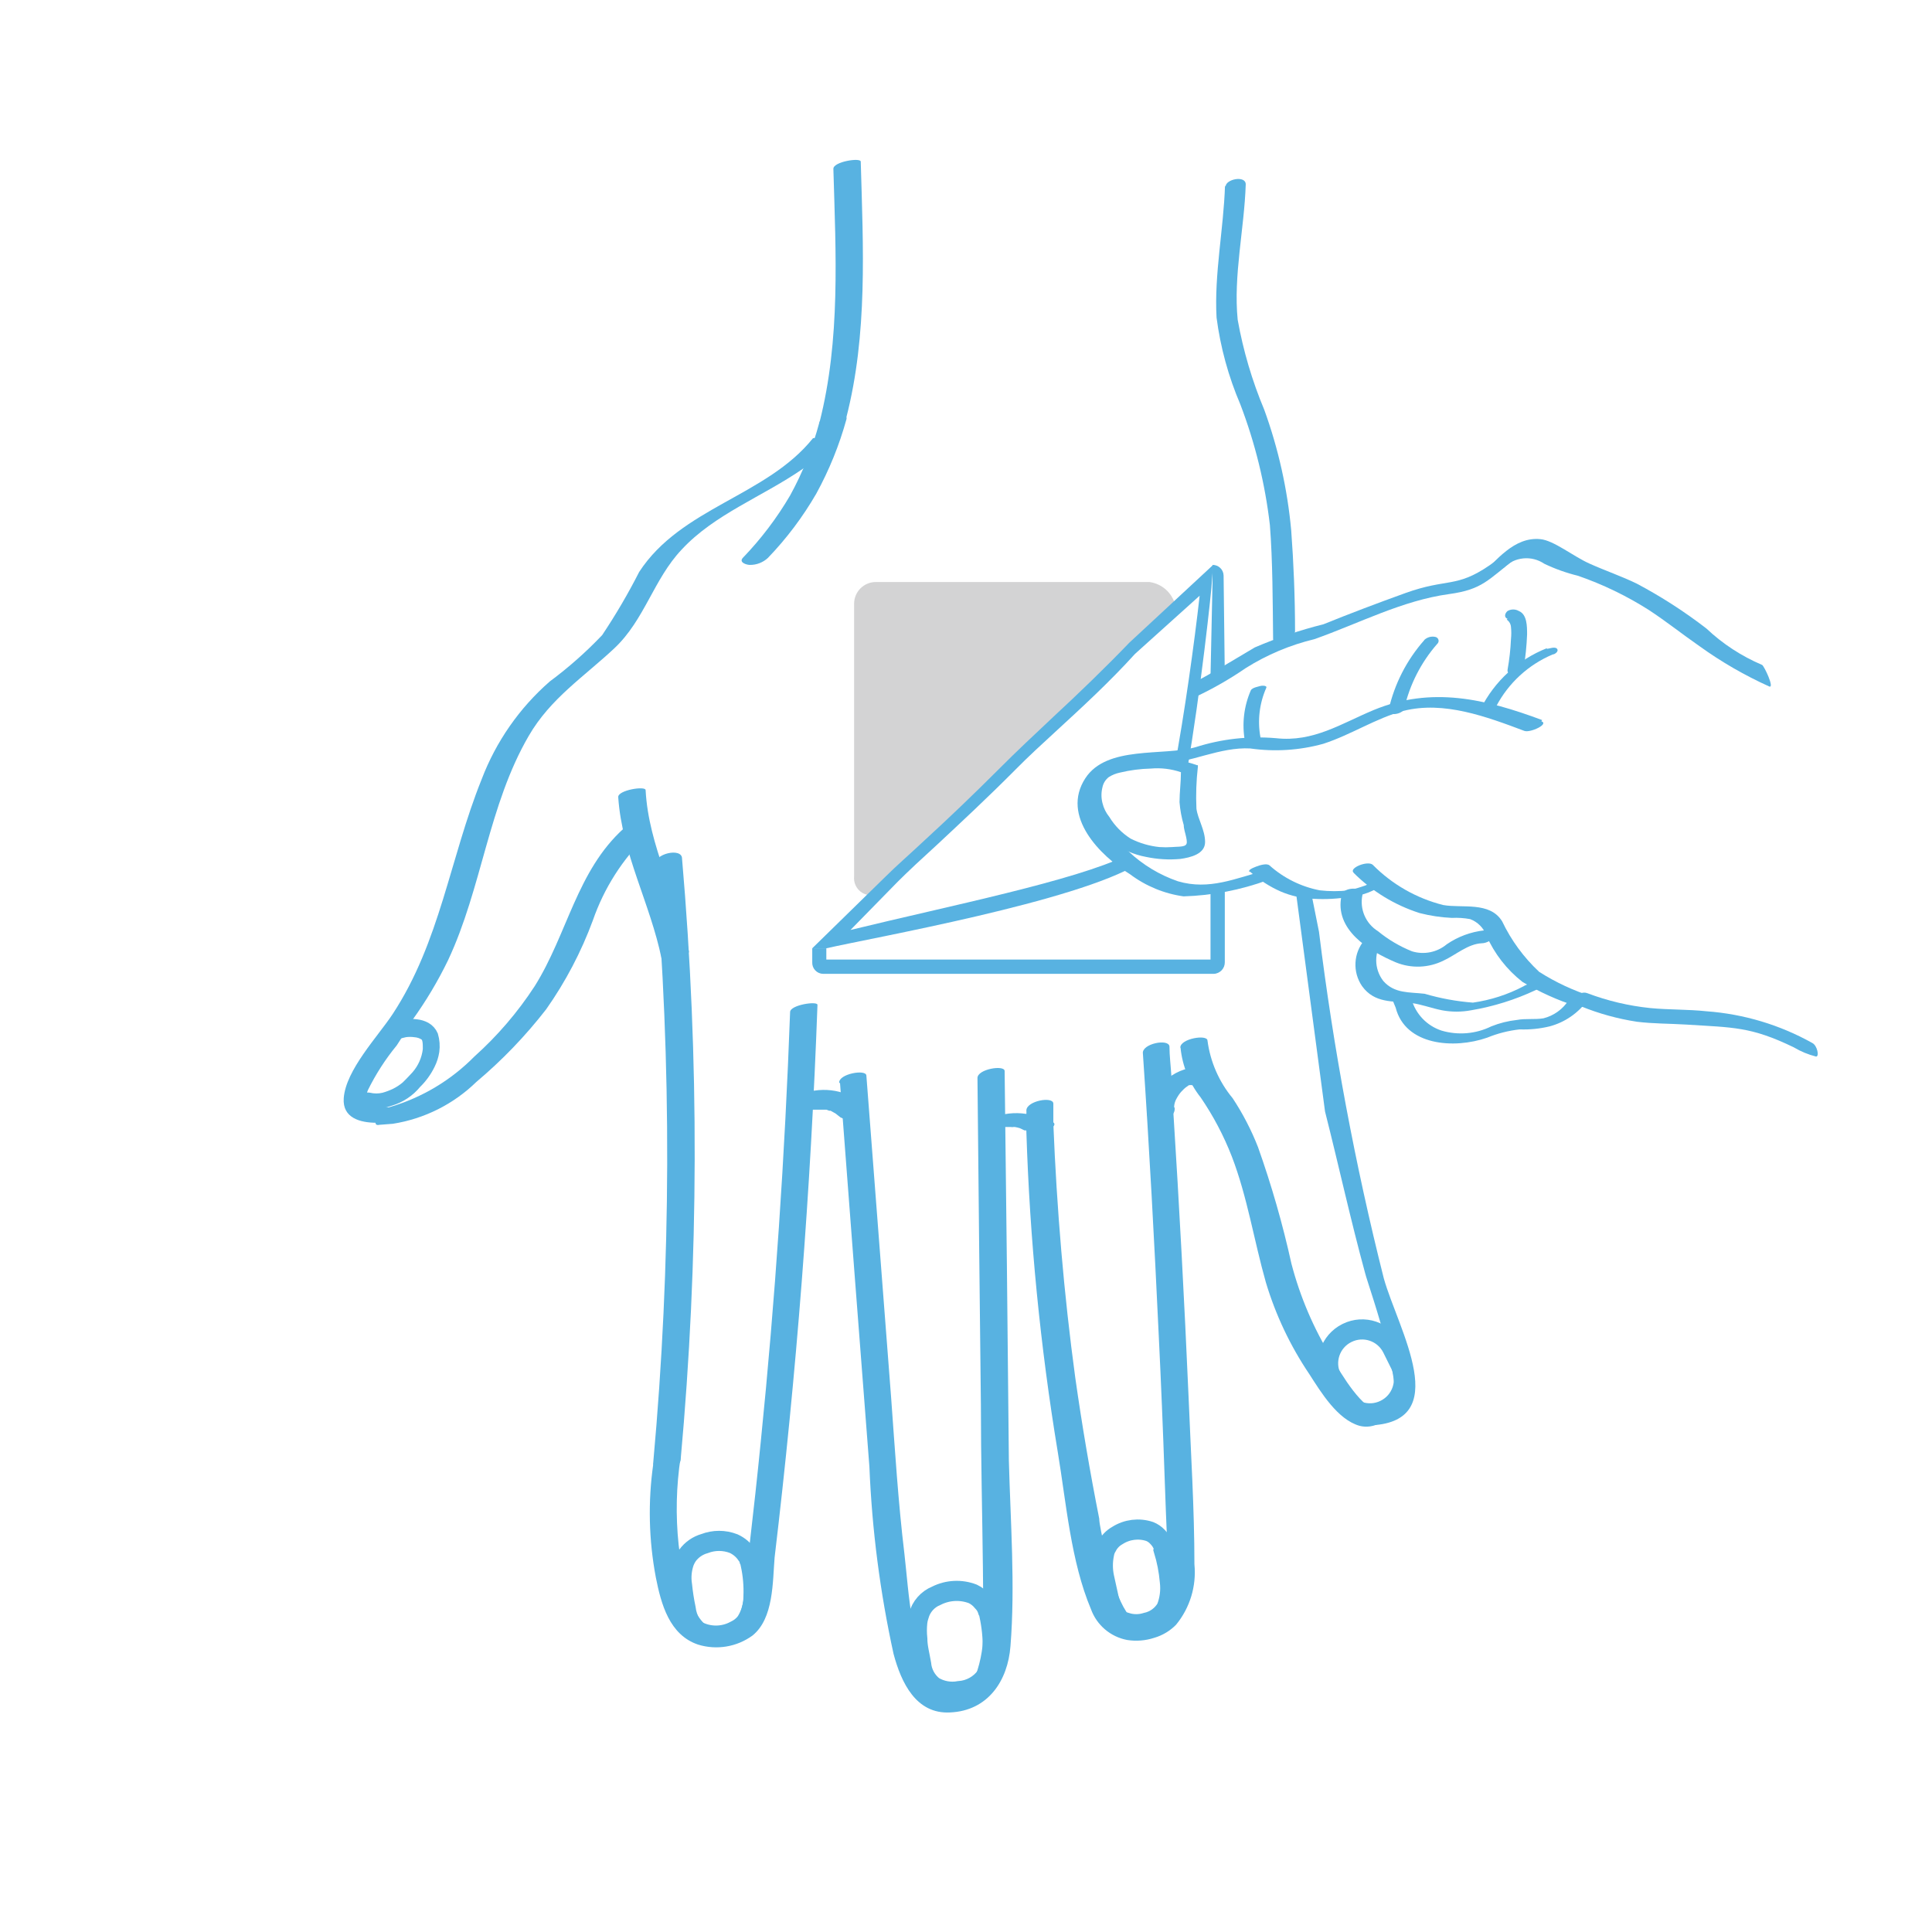
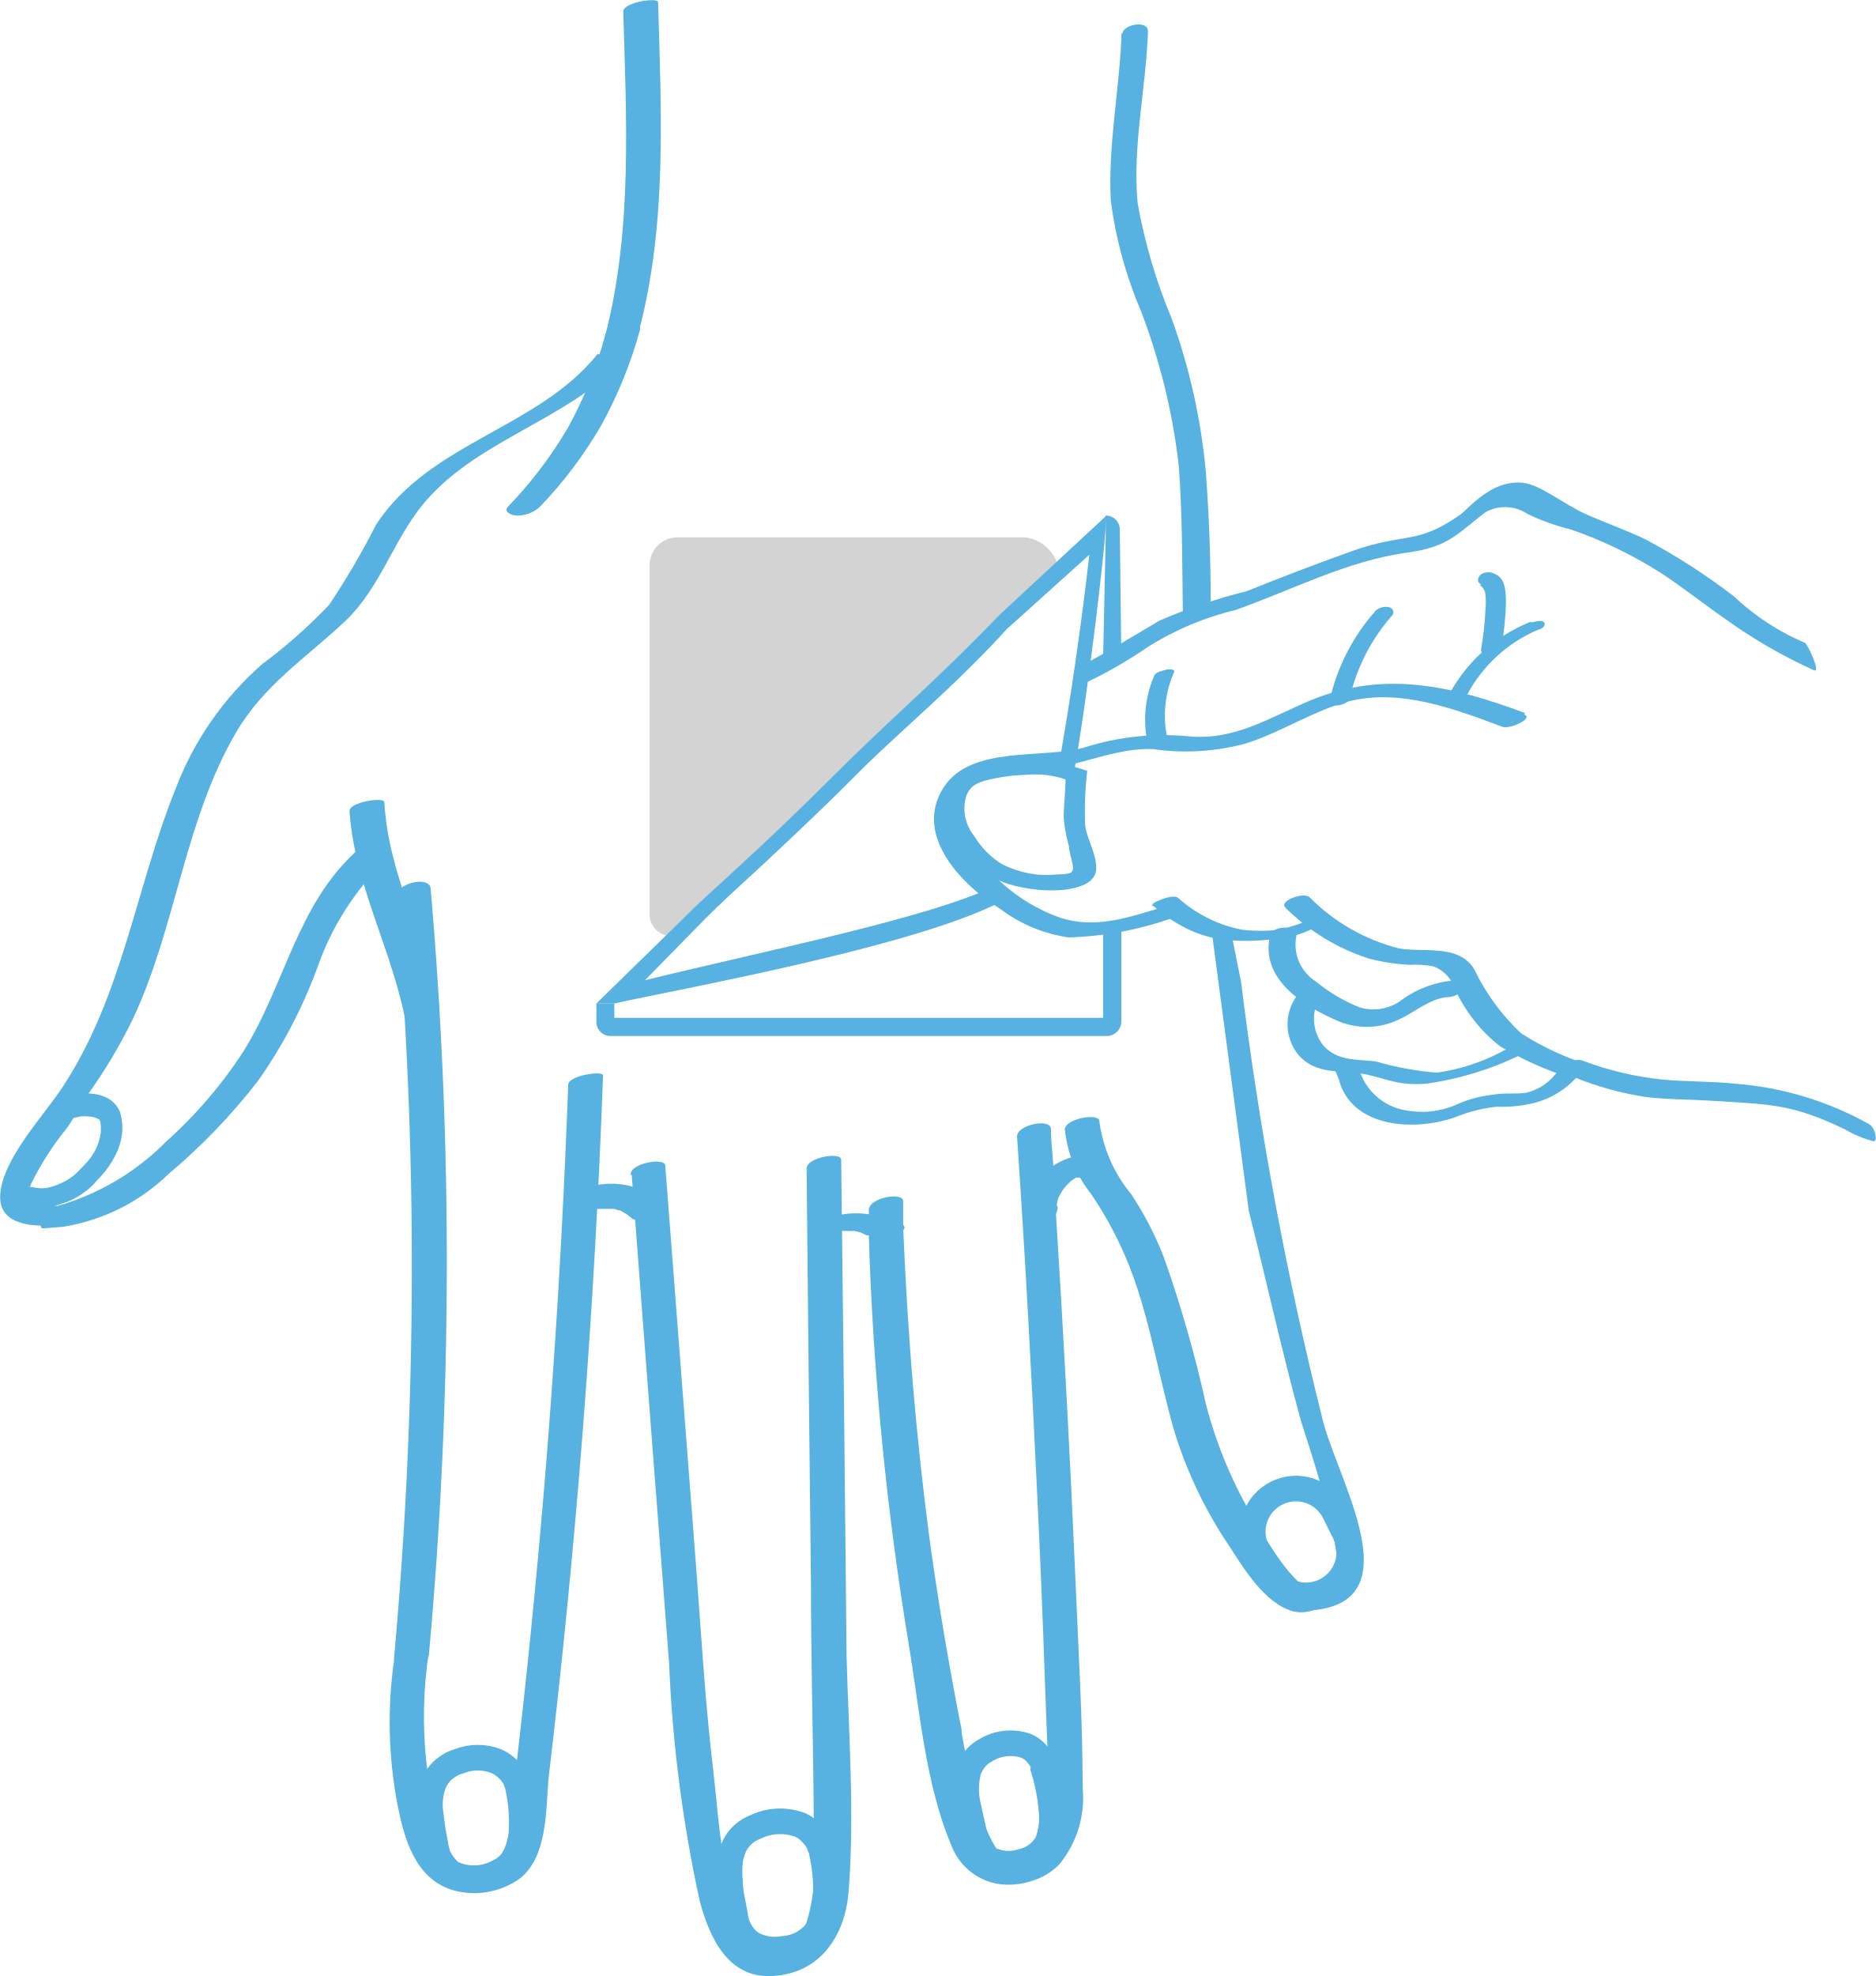
- <svg xmlns="http://www.w3.org/2000/svg" viewBox="0 0 96 96">
+ <svg xmlns="http://www.w3.org/2000/svg" viewBox="17.07 7.94 73.25 77.15">
  <path d="M60.86,33.61h-.71l.1-4.74c0,.1,0-.26,0-.46l0-.34a.54.54,0,0,1,.55.53Z" fill="#58b2e1" />
  <path d="M60.31,48.39H40.9a.55.55,0,0,1-.54-.58v-.69h.7v.56H60.15V44.12l.71-.23v3.92A.57.57,0,0,1,60.31,48.39Z" fill="#58b2e1" />
  <path d="M41.41,8.39c.12,4.19.36,8.49-.69,12.6-.07.28,1.24.11,1.33-.23,1.07-4.15.84-8.48.72-12.73,0-.21-1.37,0-1.36.36Z" fill="#58b2e1" />
  <path d="M40.71,21a16.21,16.21,0,0,1-1.45,3.62,16.44,16.44,0,0,1-2.35,3.1c-.21.23.19.35.35.35a1.29,1.29,0,0,0,.9-.35,16.56,16.56,0,0,0,2.4-3.19,17.19,17.19,0,0,0,1.5-3.7c.11-.43-1.24-.24-1.35.17Z" fill="#58b2e1" />
  <path d="M41.72,21.61a8.74,8.74,0,0,1-1.85,1.7c-2,1.38-4.37,2.24-6,4-1.39,1.47-1.84,3.49-3.34,4.9s-3.18,2.49-4.26,4.36c-2,3.44-2.32,7.54-4,11.13a20,20,0,0,1-1.79,3c-.09.17-.18.29-.28.45s0,.05,0,.06,0,.06-.06.07c-.15.23-.28.45-.43.67a11.5,11.5,0,0,0-1.43,2.22.67.67,0,0,0,0,.54c.09.2.34.31.81.29h0c.81,0,.16.78-.21.79a.21.21,0,0,1-.16,0c-.83,0-1.71-.24-1.64-1.22.1-1.4,1.69-3.06,2.43-4.18,2.36-3.59,2.84-7.73,4.42-11.66a12.23,12.23,0,0,1,3.39-4.87,20.27,20.27,0,0,0,2.6-2.3,30.69,30.69,0,0,0,1.84-3.14c2.09-3.21,6.33-3.76,8.64-6.65,0,0,0,0,.08,0C40.79,21.51,41.81,21.5,41.72,21.61Z" fill="#58b2e1" />
  <path d="M19.52,55.84a7.65,7.65,0,0,0,4.15-2.08,23.69,23.69,0,0,0,3.47-3.61,19.22,19.22,0,0,0,2.32-4.42,10.79,10.79,0,0,1,2.69-4.22c.25-.21.1-.5-.15-.6a1,1,0,0,0-1,.25C28.66,43.27,28.2,46.4,26.57,49a17.58,17.58,0,0,1-3,3.5A9.72,9.72,0,0,1,19.4,55c-.37.1-.74.17-.75.52s0,.41.22.37Z" fill="#58b2e1" />
  <path d="M30.72,39.62c.19,2.8,1.59,5.28,2.15,8,.06.26,1.42,0,1.36-.36-.56-2.71-2-5.19-2.15-8,0-.22-1.39,0-1.36.35Z" fill="#58b2e1" />
  <path d="M32.54,43a168.85,168.85,0,0,1-.08,29.66c-.06.63,1.31.43,1.36-.12a168.47,168.47,0,0,0,.07-29.88c0-.56-1.41-.25-1.35.34Z" fill="#58b2e1" />
  <path d="M39.26,50.28c-.26,7.14-.74,14.28-1.46,21.38-.17,1.71-.36,3.44-.56,5.16-.12,1-.14,5.32-1.89,4.16-1.24-.82-1.46-2.91-1.63-4.23a17,17,0,0,1,.1-4.34c0-.19-1.31-.06-1.36.34a17.22,17.22,0,0,0,.13,5.64c.26,1.31.67,2.85,2.1,3.33a3.06,3.06,0,0,0,2.7-.45c1.06-.85,1-2.68,1.1-3.88q1.63-13.68,2.13-27.46c0-.2-1.34,0-1.36.35Z" fill="#58b2e1" />
  <path d="M40.17,55.14s.1,0,.12,0-.16.07-.07,0h.06l.16,0c.08,0-.17,0-.08,0h.21c.1,0,.2,0,.3,0s0,0,0,0l.06,0,.14,0,.13.05.07,0c.06,0,0,0,0,0l.25.14.24.19a.74.74,0,0,0,.46.09,1.08,1.08,0,0,0,.51-.18.45.45,0,0,0,.24-.33.33.33,0,0,0-.15-.31,3.1,3.1,0,0,0-3.15-.36.89.89,0,0,0-.36.31.32.32,0,0,0,0,.34.81.81,0,0,0,.92.07Z" fill="#58b2e1" />
  <path d="M41.74,53.81q.72,9.52,1.46,19.07a53.68,53.68,0,0,0,1.2,9.3c.38,1.43,1.12,3,2.81,2.91,1.88-.08,2.87-1.57,3-3.3.24-3,0-6.18-.08-9.21q-.09-9.69-.21-19.36c0-.32-1.36-.1-1.35.35.05,5.42.11,10.81.17,16.23,0,2.7.07,5.41.1,8.11,0,1.21.06,2.42,0,3.64s-.86,4.18-2.37,2.06c-1.21-1.7-1.3-4.4-1.53-6.4-.31-2.57-.47-5.17-.66-7.76l-1.23-16c0-.34-1.4-.09-1.35.36Z" fill="#58b2e1" />
  <path d="M49.78,56s.17-.06,0,0,0,0,0,0l-.1,0H50c.09,0-.06,0-.06,0h.29a.31.31,0,0,0,.13,0c.07,0,0,0,0,0h.07a1.83,1.83,0,0,1,.25.06l.23.11s0,0,0,0l.06,0s.07,0,.1.08a.68.68,0,0,0,.35.06,1.61,1.61,0,0,0,.53-.1c.09,0,.61-.28.39-.44A2.47,2.47,0,0,0,51,55.35a3.28,3.28,0,0,0-1.73.2,1,1,0,0,0-.38.21c-.05.07-.09.17,0,.23a.68.68,0,0,0,.35.06,1.35,1.35,0,0,0,.53-.1Z" fill="#58b2e1" />
  <path d="M58.11,52c0,.45.06.92.09,1.4s.07,1.2.1,1.82q.45,7.1.76,14.2c.11,2.75.29,5.55.29,8.31a4.1,4.1,0,0,1-.91,3h0a2.49,2.49,0,0,1-1.08.65,2.88,2.88,0,0,1-1.35.11,2.38,2.38,0,0,1-1.8-1.53c-1-2.37-1.23-5.29-1.65-7.81A120.62,120.62,0,0,1,51,56.24c0-.29,0-.6,0-.89a1,1,0,0,0,0-.17c0-.48,1.34-.72,1.34-.34s0,.7,0,1c.17,4.21.52,8.43,1.09,12.62q.5,3.52,1.19,7c0,.24.14.88.31,1.64.35,1.63,1,3.79,2,3.55h0a.9.9,0,0,0,.27-.11,1.57,1.57,0,0,0,.25-.2A3.5,3.5,0,0,0,58,77.81c0-.24,0-.46,0-.65v-.08c0-.12,0-.22,0-.33-.05-1.1-.09-2.23-.13-3.34q-.12-3.51-.29-7c-.22-4.7-.47-9.37-.79-14.06C56.72,51.86,58.08,51.59,58.11,52Z" fill="#58b2e1" />
  <path d="M58.34,55v.08a.91.91,0,0,1,.08-.41,1.17,1.17,0,0,0-.05.11,2.2,2.2,0,0,1,.27-.47l-.08.1a2.52,2.52,0,0,1,.27-.3l.08-.07c.08-.08-.13.1,0,0l.17-.12.09,0c.07,0-.1,0-.1,0l.05,0a.18.18,0,0,1,.09,0s.15-.06,0,0h0c-.15,0,0,0,0,0h-.06a1.14,1.14,0,0,0,.54-.09.71.71,0,0,0,.35-.29.3.3,0,0,0,0-.34.57.57,0,0,0-.37-.18,2.57,2.57,0,0,0-1.6.53,3.12,3.12,0,0,0-.92,1.09,1.7,1.7,0,0,0-.14.77c0,.11.18.2.28.24a1,1,0,0,0,.51,0,.91.91,0,0,0,.44-.24.44.44,0,0,0,.13-.35Z" fill="#58b2e1" />
  <path d="M58.66,52.06a4.73,4.73,0,0,0,1,2.47,14.5,14.5,0,0,1,1.55,2.94c.77,2,1.1,4.17,1.69,6.25a16.74,16.74,0,0,0,2.16,4.56c.58.9,1.4,2.26,2.5,2.57a1.35,1.35,0,0,0,1-.14c.12-.08.48-.34.16-.43-1.11-.3-2-1.92-2.55-2.81a17.23,17.23,0,0,1-2-4.68A48.39,48.39,0,0,0,62.51,57a13,13,0,0,0-1.26-2.43A5.64,5.64,0,0,1,60,51.71c0-.33-1.37-.1-1.35.35Z" fill="#58b2e1" />
  <path d="M65.54,46.3a141,141,0,0,0,3.22,17.22c.7,2.51,3.56,7.23-.8,7.31h0c-.65,0,.6-.54.88-.54,1.47,0-.88-6.48-1-7-.73-2.67-1.32-5.38-2-8.06L64.35,44l.78.25Z" fill="#58b2e1" />
  <path d="M74.73,28.2a1.58,1.58,0,0,1,2-.19,8.59,8.59,0,0,0,1.68.6,16.83,16.83,0,0,1,3.52,1.7c.87.57,1.67,1.21,2.52,1.8a20,20,0,0,0,3.46,2c.28.11-.24-1-.35-1.07a9.34,9.34,0,0,1-2.77-1.81A24.27,24.27,0,0,0,81.33,29c-.76-.37-1.56-.64-2.36-1s-1.77-1.15-2.43-1.21c-1.31-.13-2.19,1.07-3.05,1.87-.17.16.18.16.26.14a1.58,1.58,0,0,0,.69-.43Z" fill="#58b2e1" />
  <path d="M76.86,32.21a6.25,6.25,0,0,0-3.28,3c-.08.15.27.14.33.14a.61.61,0,0,0,.44-.26,5.65,5.65,0,0,1,2.8-2.57c.1,0,.32-.15.22-.28s-.4,0-.51,0Z" fill="#58b2e1" />
  <path d="M62.1,43.3a5.74,5.74,0,0,0,1.54,1,4.54,4.54,0,0,0,1.62.36,7.92,7.92,0,0,0,1.82-.1,3.28,3.28,0,0,0,1.7-.65c.15-.17-.14-.17-.24-.16a4.22,4.22,0,0,0-.7.25,7.67,7.67,0,0,1-.81.24,6.4,6.4,0,0,1-1.45,0A5.24,5.24,0,0,1,63.08,43c-.14-.12-.51,0-.66.06s-.45.17-.32.28Z" fill="#58b2e1" />
  <path d="M67.26,43.37a8.15,8.15,0,0,0,3.28,2,7.93,7.93,0,0,0,1.6.24,3.91,3.91,0,0,1,.91.06,1.37,1.37,0,0,1,.81.82,6,6,0,0,0,1.79,2.3A13,13,0,0,0,78.33,50a.92.92,0,0,0,.72-.12c.11-.07.33-.28.1-.35a11.2,11.2,0,0,1-2.67-1.24,8.36,8.36,0,0,1-1.84-2.51c-.61-1-2-.64-2.93-.81a7.49,7.49,0,0,1-3.5-2c-.25-.22-1.2.16-.95.39Z" fill="#58b2e1" />
  <path d="M66.66,44.5c-.37,1.7,1.36,2.75,2.7,3.32a2.88,2.88,0,0,0,2.37-.09c.61-.28,1.21-.83,1.9-.86.2,0,.55-.14.58-.38s-.29-.26-.46-.26a4.09,4.09,0,0,0-1.86.69,1.85,1.85,0,0,1-1.73.35,6.49,6.49,0,0,1-1.69-1,1.71,1.71,0,0,1-.77-1.81c.1-.43-1-.38-1,0Z" fill="#58b2e1" />
  <path d="M67.8,46.71A1.89,1.89,0,0,0,67.68,49c.62.86,1.53.74,2.46.84.51.07,1,.26,1.51.36a3.93,3.93,0,0,0,1.45,0,12.36,12.36,0,0,0,3.2-1c.15-.07.3-.2.12-.3s-.56,0-.72.11a7.77,7.77,0,0,1-2.51.81,11.65,11.65,0,0,1-2.4-.44c-.76-.09-1.49,0-2.05-.63a1.68,1.68,0,0,1,0-2.07c.22-.3-.78-.17-.94.05Z" fill="#58b2e1" />
  <path d="M70.77,31.81A7.83,7.83,0,0,0,69,35.27c-.08.34.72.24.78-.08A7.37,7.37,0,0,1,71.41,32a.2.2,0,0,0-.08-.35.61.61,0,0,0-.56.15Z" fill="#58b2e1" />
  <path d="M62.15,34.31a4.36,4.36,0,0,0-.29,2.52c0,.18.81,0,.77-.2a4.19,4.19,0,0,1,.29-2.45c.06-.14-.27-.11-.31-.09s-.4.07-.46.22Z" fill="#58b2e1" />
  <path d="M74.87,30.79a.48.48,0,0,1,.21.37,2.91,2.91,0,0,1,0,.59,11.55,11.55,0,0,1-.17,1.53c-.06.37.73.25.8-.08a13.5,13.5,0,0,0,.17-1.67c0-.42,0-1-.41-1.17a.56.56,0,0,0-.56,0c-.11.09-.21.3,0,.39Z" fill="#58b2e1" />
  <path d="M60.87,9.22c-.07,2.17-.54,4.4-.42,6.56a16.33,16.33,0,0,0,1.18,4.31,24.83,24.83,0,0,1,1.47,6c.14,1.78.14,3.85.16,5.65,0,.46,1.09,0,1.09-.38,0-1.68-.07-3.37-.19-5a24,24,0,0,0-1.34-6,21.24,21.24,0,0,1-1.32-4.47c-.22-2.19.33-4.53.4-6.73,0-.46-1-.26-1,.11Z" fill="#58b2e1" />
  <path d="M78.55,50a12.29,12.29,0,0,0,2.79.77c.81.1,1.63.09,2.44.14,2.36.15,3.22.1,5.35,1.13a4.12,4.12,0,0,0,1.11.46c.17,0,.06-.54-.18-.67a12.66,12.66,0,0,0-5.26-1.58c-.93-.1-1.87-.07-2.8-.16a12.42,12.42,0,0,1-3.13-.74c-.42-.16-.92.42-.32.65Z" fill="#58b2e1" />
  <path d="M69.35,50.07c.48,1.88,2.89,2.07,4.55,1.49a6,6,0,0,1,1.61-.41A5.47,5.47,0,0,0,77,51a3.4,3.4,0,0,0,1.87-1.28c.22-.35-.79-.21-.94,0a2.09,2.09,0,0,1-1.24.88c-.43.07-.88,0-1.31.08A4.84,4.84,0,0,0,74.1,51a3.41,3.41,0,0,1-2.47.21,2.29,2.29,0,0,1-1.49-1.55c-.07-.29-.88-.34-1-.1Z" fill="#58b2e1" />
  <path d="M59.16,34.74a17.66,17.66,0,0,0,2.75-1.55,11.43,11.43,0,0,1,3.4-1.43c2.21-.78,4.36-1.92,6.69-2.24,1.68-.23,1.93-.71,3.33-1.78.42-.32.45-.91.15-.68L74,28.1c-1.65,1.13-2.09.62-4.17,1.37-1.36.49-2.71,1-4.07,1.55a22.41,22.41,0,0,0-3.41,1.15c-1.18.7-2,1.21-3.21,1.85v.72Z" fill="#58b2e1" />
  <path d="M76.63,35.78c-2.82-1.05-5.49-1.69-8.37-.5-1.61.67-3,1.61-4.86,1.4a10.23,10.23,0,0,0-4,.45c-1.61.45-4.4-.1-5.47,1.54-1.23,1.89.74,3.86,2.22,4.77a5.75,5.75,0,0,0,2.66,1.1A13.31,13.31,0,0,0,63,43.73c.63-.17.51-.65-.12-.48-1.48.39-2.79,1-4.35.54a6.8,6.8,0,0,1-2.45-1.48,3.37,3.37,0,0,1-1.38-3.08C55,37.85,56.52,38,57.63,38c1.53-.1,3-.89,4.49-.81a8.89,8.89,0,0,0,3.63-.23c1.39-.45,2.63-1.28,4-1.64,2-.5,4.11.29,6,1,.29.1,1.24-.34.84-.48Z" fill="#58b2e1" />
  <path d="M43.38,44.48a.85.85,0,0,1-.94-.93V30a1.08,1.08,0,0,1,1.08-1.08H57.11a1.53,1.53,0,0,1,1.32,1.32Z" fill="#d3d3d4" />
  <path d="M58.35,38.17c.5-2.65,1-6.24,1.26-8.57L56.4,32.49c-1.26,1.39-2.64,2.66-3.86,3.78-.74.68-1.45,1.33-2.06,1.95-1.43,1.44-2.78,2.69-3.87,3.71-.8.73-1.48,1.36-2,1.88l-2.35,2.4C47.22,45,53.39,43.77,56,42.5l.58.41c-3.07,1.89-13.15,3.67-15.52,4.21h-.7L44,43.56c.51-.51,1.2-1.11,2-1.86,1.09-1,2.28-2.13,3.71-3.56.61-.62,1.89-1.83,2.64-2.53,1.2-1.11,2.59-2.45,3.76-3.67l4.17-3.87-.06.8c0,.33-.58,5.66-1.23,9.37Z" fill="#58b2e1" />
  <path d="M59.45,40.18a12.94,12.94,0,0,1,.07-2.06h0a.31.31,0,0,0,0-.1h0s0,0,0,0l-.05,0h0a4.75,4.75,0,0,0-1.83-.29,10.2,10.2,0,0,0-1.73.2,2.53,2.53,0,0,0-1.44.71,1.85,1.85,0,0,0-.3,1.71,4,4,0,0,0,1.08,1.48,4,4,0,0,0,1.7.75,5.71,5.71,0,0,0,1.7.1c.5-.07,1.23-.24,1.23-.84S59.52,40.71,59.45,40.18ZM58.9,42c-.12.09-.49.07-.65.09a4.6,4.6,0,0,1-.64,0,4.08,4.08,0,0,1-1.43-.42,3.31,3.31,0,0,1-1.06-1.08,1.72,1.72,0,0,1-.34-.69,1.59,1.59,0,0,1,0-.78.85.85,0,0,1,.32-.51,1.67,1.67,0,0,1,.55-.22,7.21,7.21,0,0,1,1.53-.2,3.65,3.65,0,0,1,1.5.18c0,.5-.07,1-.07,1.49A5.58,5.58,0,0,0,58.82,41c0,.19.08.4.12.6S59,41.93,58.9,42Z" fill="#58b2e1" />
  <path d="M20.69,53.44a2.38,2.38,0,0,0,.57-1.3c0-.29,0-.55-.15-.68a1,1,0,0,0-.49-.17,1.75,1.75,0,0,0-.49,0l-.46.11c-.1,0-.33,0-.3-.19s.45-.25.68-.31a2.46,2.46,0,0,1,.66,0,1.26,1.26,0,0,1,.45.14.83.83,0,0,1,.36.4,1.91,1.91,0,0,1,.06.8,2.23,2.23,0,0,1-.21.66,3.34,3.34,0,0,1-.68.94,2.64,2.64,0,0,1-1.29.86,2.48,2.48,0,0,1-.59.13,1.48,1.48,0,0,1-.48,0c-.26,0-.24-.33,0-.29a1.58,1.58,0,0,0,.74,0,3.35,3.35,0,0,0,.56-.21,2.56,2.56,0,0,0,.55-.36C20.4,53.76,20.69,53.44,20.69,53.44Z" fill="#58b2e1" stroke="#58b2e1" stroke-miterlimit="10" stroke-width="0.5" />
  <path d="M37.3,77.72a.31.31,0,0,0,0-.09.61.61,0,0,0-.07-.14.56.56,0,0,0-.12-.23,1.57,1.57,0,0,0-.66-.56,2,2,0,0,0-1.44,0,1.59,1.59,0,0,0-.85.59,1.68,1.68,0,0,0-.16.3,2.37,2.37,0,0,0-.11,1.18,11.19,11.19,0,0,0,.18,1.16,2,2,0,0,0,.26.77,1,1,0,0,0,.29.33,2,2,0,0,0,1.91,0,1.43,1.43,0,0,0,.54-.43,2.36,2.36,0,0,0,.37-1.28A6.26,6.26,0,0,0,37.3,77.72Z" fill="none" stroke="#58b2e1" stroke-miterlimit="10" />
  <path d="M49.16,80.24a.32.32,0,0,0,0-.08.54.54,0,0,0-.07-.13,1.09,1.09,0,0,0-.27-.45,1.4,1.4,0,0,0-.48-.38,2.24,2.24,0,0,0-1.81.09,1.48,1.48,0,0,0-.88,1,1.55,1.55,0,0,0-.07.31,3.83,3.83,0,0,0,0,.83c0,.41.12.83.19,1.25a1.6,1.6,0,0,0,.61,1.12,1.84,1.84,0,0,0,1.28.23A1.79,1.79,0,0,0,49,83.29a2.32,2.32,0,0,0,.33-1.35A7.48,7.48,0,0,0,49.16,80.24Z" fill="none" stroke="#58b2e1" stroke-miterlimit="10" />
  <path d="M57.82,77a.17.17,0,0,0,0-.07s0-.07,0-.09a1.33,1.33,0,0,0-.31-.48,1.08,1.08,0,0,0-.38-.26,1.88,1.88,0,0,0-1.61.2,1.29,1.29,0,0,0-.52.54,1,1,0,0,0-.14.37,2.83,2.83,0,0,0,0,1.16l.26,1.18a1.77,1.77,0,0,0,.56,1l.14.08a.3.3,0,0,0,.14,0,1.67,1.67,0,0,0,1,0,1.52,1.52,0,0,0,1-.72s0,0,0,0a2.7,2.7,0,0,0,.17-1.32A7.59,7.59,0,0,0,57.82,77Z" fill="none" stroke="#58b2e1" stroke-miterlimit="10" />
  <rect x="66.19" y="66.01" width="3.37" height="4.26" rx="1.68" transform="translate(-23.19 37.21) rotate(-26.35)" fill="none" stroke="#58b2e1" stroke-miterlimit="10" />
</svg>
